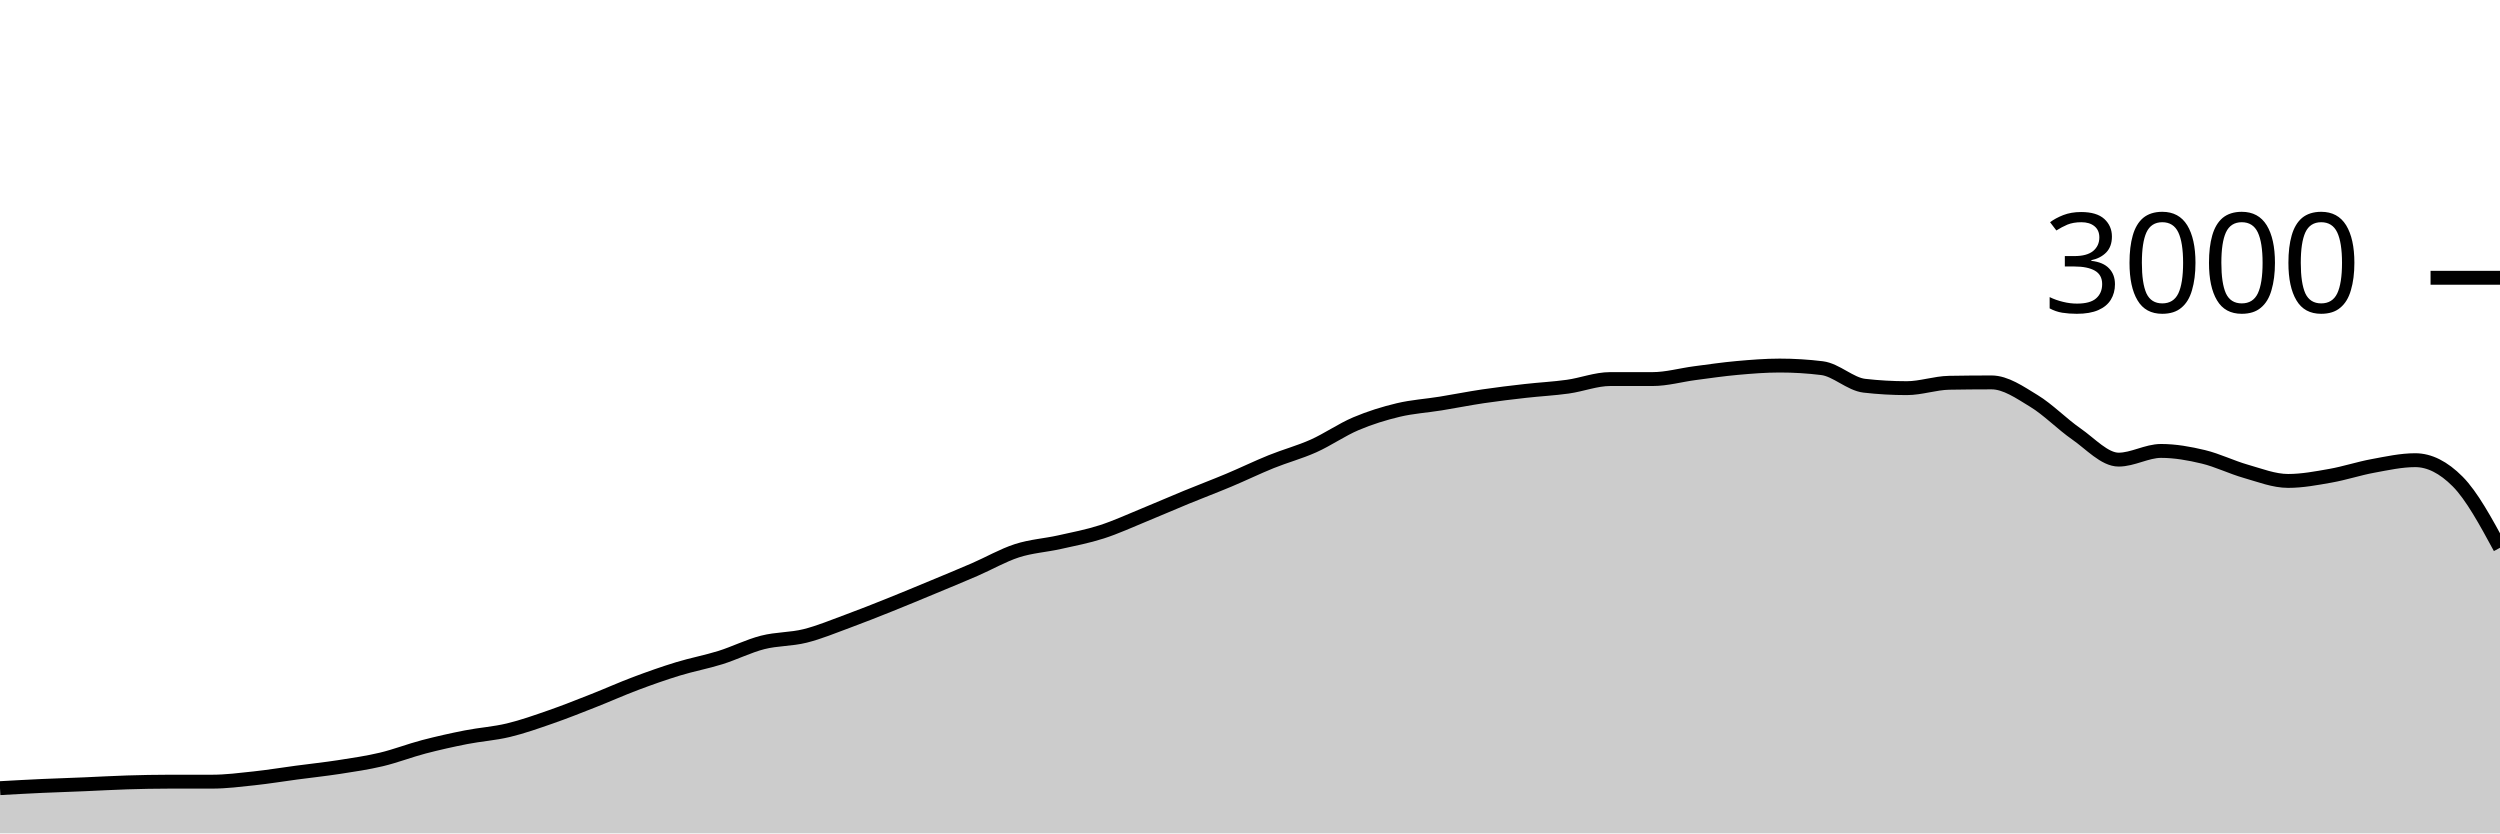
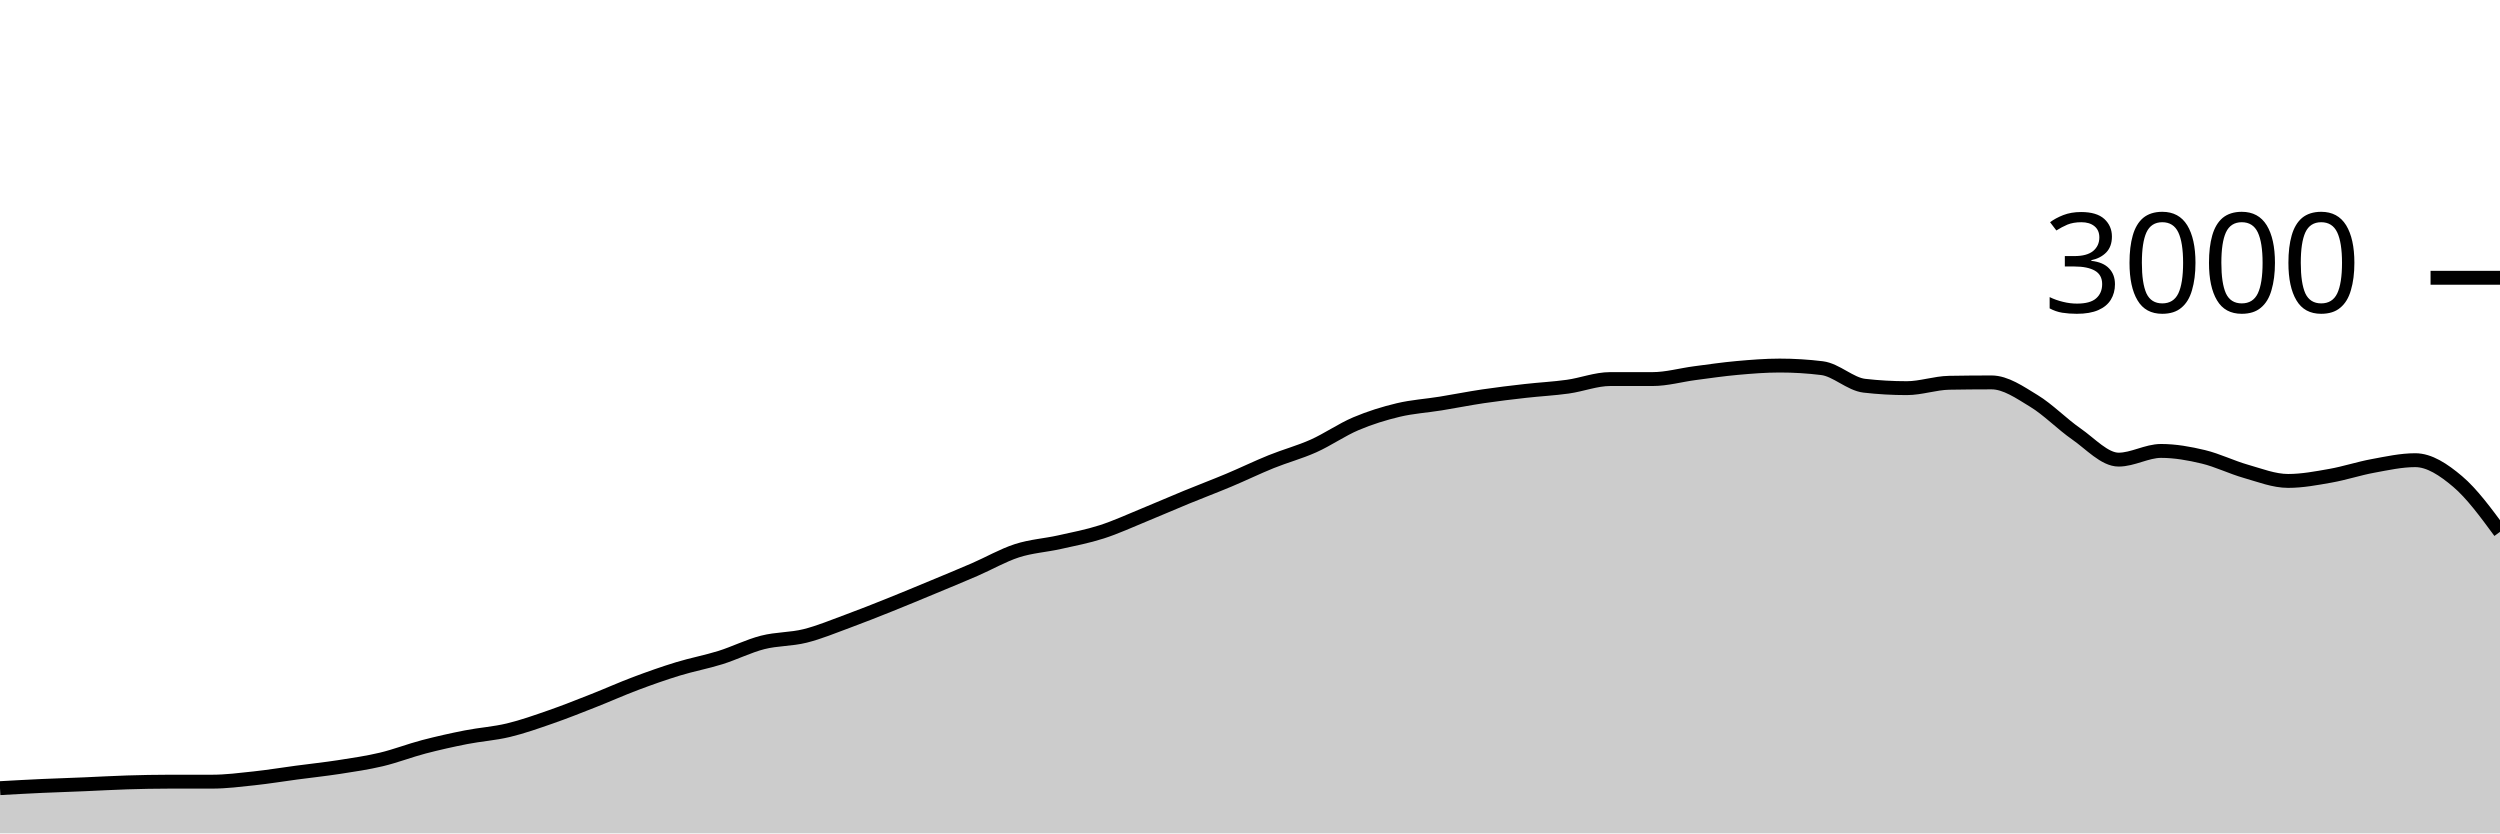
<svg xmlns="http://www.w3.org/2000/svg" viewBox="0 0 180 60">
  <g transform="translate(0,20)">
-     <path class="area" fill="rgba(0, 0, 0, 0.2)" d="M0,36.747C1.017,36.69,2.034,36.633,3.051,36.587C4.068,36.54,5.085,36.509,6.102,36.467C7.119,36.424,8.136,36.364,9.153,36.333C10.169,36.302,11.186,36.28,12.203,36.28C13.22,36.28,14.237,36.28,15.254,36.28C16.271,36.28,17.288,36.149,18.305,36.04C19.322,35.931,20.339,35.762,21.356,35.627C22.373,35.491,23.39,35.384,24.407,35.227C25.424,35.069,26.441,34.922,27.458,34.68C28.475,34.438,29.492,34.04,30.508,33.773C31.525,33.507,32.542,33.28,33.559,33.08C34.576,32.88,35.593,32.818,36.61,32.573C37.627,32.329,38.644,31.967,39.661,31.613C40.678,31.26,41.695,30.853,42.712,30.453C43.729,30.053,44.746,29.596,45.763,29.213C46.78,28.831,47.797,28.471,48.814,28.16C49.831,27.849,50.847,27.664,51.864,27.347C52.881,27.029,53.898,26.513,54.915,26.253C55.932,25.993,56.949,26.04,57.966,25.787C58.983,25.533,60,25.107,61.017,24.733C62.034,24.36,63.051,23.953,64.068,23.547C65.085,23.14,66.102,22.716,67.119,22.293C68.136,21.871,69.153,21.453,70.169,21.013C71.186,20.573,72.203,19.982,73.22,19.653C74.237,19.324,75.254,19.267,76.271,19.04C77.288,18.813,78.305,18.62,79.322,18.293C80.339,17.967,81.356,17.496,82.373,17.08C83.39,16.664,84.407,16.218,85.424,15.8C86.441,15.382,87.458,15,88.475,14.573C89.492,14.147,90.508,13.651,91.525,13.24C92.542,12.829,93.559,12.562,94.576,12.107C95.593,11.651,96.61,10.938,97.627,10.507C98.644,10.076,99.661,9.762,100.678,9.52C101.695,9.278,102.712,9.218,103.729,9.053C104.746,8.889,105.763,8.684,106.78,8.533C107.797,8.382,108.814,8.262,109.831,8.147C110.847,8.031,111.864,7.982,112.881,7.84C113.898,7.698,114.915,7.293,115.932,7.293C116.949,7.293,117.966,7.293,118.983,7.293C120,7.293,121.017,7,122.034,6.867C123.051,6.733,124.068,6.584,125.085,6.493C126.102,6.402,127.119,6.32,128.136,6.32C129.153,6.32,130.169,6.382,131.186,6.507C132.203,6.631,133.22,7.658,134.237,7.773C135.254,7.889,136.271,7.947,137.288,7.947C138.305,7.947,139.322,7.578,140.339,7.56C141.356,7.542,142.373,7.533,143.39,7.533C144.407,7.533,145.424,8.249,146.441,8.867C147.458,9.484,148.475,10.536,149.492,11.24C150.508,11.944,151.525,13.093,152.542,13.093C153.559,13.093,154.576,12.467,155.593,12.467C156.61,12.467,157.627,12.649,158.644,12.893C159.661,13.138,160.678,13.644,161.695,13.933C162.712,14.222,163.729,14.627,164.746,14.627C165.763,14.627,166.78,14.433,167.797,14.253C168.814,14.073,169.831,13.733,170.847,13.547C171.864,13.36,172.881,13.133,173.898,13.133C174.915,13.133,175.932,13.644,176.949,14.667C177.966,15.689,178.983,17.564,180,19.44L180,40C178.983,40,177.966,40,176.949,40C175.932,40,174.915,40,173.898,40C172.881,40,171.864,40,170.847,40C169.831,40,168.814,40,167.797,40C166.78,40,165.763,40,164.746,40C163.729,40,162.712,40,161.695,40C160.678,40,159.661,40,158.644,40C157.627,40,156.61,40,155.593,40C154.576,40,153.559,40,152.542,40C151.525,40,150.508,40,149.492,40C148.475,40,147.458,40,146.441,40C145.424,40,144.407,40,143.39,40C142.373,40,141.356,40,140.339,40C139.322,40,138.305,40,137.288,40C136.271,40,135.254,40,134.237,40C133.22,40,132.203,40,131.186,40C130.169,40,129.153,40,128.136,40C127.119,40,126.102,40,125.085,40C124.068,40,123.051,40,122.034,40C121.017,40,120,40,118.983,40C117.966,40,116.949,40,115.932,40C114.915,40,113.898,40,112.881,40C111.864,40,110.847,40,109.831,40C108.814,40,107.797,40,106.78,40C105.763,40,104.746,40,103.729,40C102.712,40,101.695,40,100.678,40C99.661,40,98.644,40,97.627,40C96.61,40,95.593,40,94.576,40C93.559,40,92.542,40,91.525,40C90.508,40,89.492,40,88.475,40C87.458,40,86.441,40,85.424,40C84.407,40,83.39,40,82.373,40C81.356,40,80.339,40,79.322,40C78.305,40,77.288,40,76.271,40C75.254,40,74.237,40,73.22,40C72.203,40,71.186,40,70.169,40C69.153,40,68.136,40,67.119,40C66.102,40,65.085,40,64.068,40C63.051,40,62.034,40,61.017,40C60,40,58.983,40,57.966,40C56.949,40,55.932,40,54.915,40C53.898,40,52.881,40,51.864,40C50.847,40,49.831,40,48.814,40C47.797,40,46.78,40,45.763,40C44.746,40,43.729,40,42.712,40C41.695,40,40.678,40,39.661,40C38.644,40,37.627,40,36.61,40C35.593,40,34.576,40,33.559,40C32.542,40,31.525,40,30.508,40C29.492,40,28.475,40,27.458,40C26.441,40,25.424,40,24.407,40C23.39,40,22.373,40,21.356,40C20.339,40,19.322,40,18.305,40C17.288,40,16.271,40,15.254,40C14.237,40,13.22,40,12.203,40C11.186,40,10.169,40,9.153,40C8.136,40,7.119,40,6.102,40C5.085,40,4.068,40,3.051,40C2.034,40,1.017,40,0,40Z" />
-     <path class="line" stroke="black" fill="none" d="M0,36.747C1.017,36.69,2.034,36.633,3.051,36.587C4.068,36.54,5.085,36.509,6.102,36.467C7.119,36.424,8.136,36.364,9.153,36.333C10.169,36.302,11.186,36.28,12.203,36.28C13.22,36.28,14.237,36.28,15.254,36.28C16.271,36.28,17.288,36.149,18.305,36.04C19.322,35.931,20.339,35.762,21.356,35.627C22.373,35.491,23.39,35.384,24.407,35.227C25.424,35.069,26.441,34.922,27.458,34.68C28.475,34.438,29.492,34.04,30.508,33.773C31.525,33.507,32.542,33.28,33.559,33.08C34.576,32.88,35.593,32.818,36.61,32.573C37.627,32.329,38.644,31.967,39.661,31.613C40.678,31.26,41.695,30.853,42.712,30.453C43.729,30.053,44.746,29.596,45.763,29.213C46.78,28.831,47.797,28.471,48.814,28.16C49.831,27.849,50.847,27.664,51.864,27.347C52.881,27.029,53.898,26.513,54.915,26.253C55.932,25.993,56.949,26.04,57.966,25.787C58.983,25.533,60,25.107,61.017,24.733C62.034,24.36,63.051,23.953,64.068,23.547C65.085,23.14,66.102,22.716,67.119,22.293C68.136,21.871,69.153,21.453,70.169,21.013C71.186,20.573,72.203,19.982,73.22,19.653C74.237,19.324,75.254,19.267,76.271,19.04C77.288,18.813,78.305,18.62,79.322,18.293C80.339,17.967,81.356,17.496,82.373,17.08C83.39,16.664,84.407,16.218,85.424,15.8C86.441,15.382,87.458,15,88.475,14.573C89.492,14.147,90.508,13.651,91.525,13.24C92.542,12.829,93.559,12.562,94.576,12.107C95.593,11.651,96.61,10.938,97.627,10.507C98.644,10.076,99.661,9.762,100.678,9.52C101.695,9.278,102.712,9.218,103.729,9.053C104.746,8.889,105.763,8.684,106.78,8.533C107.797,8.382,108.814,8.262,109.831,8.147C110.847,8.031,111.864,7.982,112.881,7.84C113.898,7.698,114.915,7.293,115.932,7.293C116.949,7.293,117.966,7.293,118.983,7.293C120,7.293,121.017,7,122.034,6.867C123.051,6.733,124.068,6.584,125.085,6.493C126.102,6.402,127.119,6.32,128.136,6.32C129.153,6.32,130.169,6.382,131.186,6.507C132.203,6.631,133.22,7.658,134.237,7.773C135.254,7.889,136.271,7.947,137.288,7.947C138.305,7.947,139.322,7.578,140.339,7.56C141.356,7.542,142.373,7.533,143.39,7.533C144.407,7.533,145.424,8.249,146.441,8.867C147.458,9.484,148.475,10.536,149.492,11.24C150.508,11.944,151.525,13.093,152.542,13.093C153.559,13.093,154.576,12.467,155.593,12.467C156.61,12.467,157.627,12.649,158.644,12.893C159.661,13.138,160.678,13.644,161.695,13.933C162.712,14.222,163.729,14.627,164.746,14.627C165.763,14.627,166.78,14.433,167.797,14.253C168.814,14.073,169.831,13.733,170.847,13.547C171.864,13.36,172.881,13.133,173.898,13.133C174.915,13.133,175.932,13.644,176.949,14.667C177.966,15.689,178.983,17.564,180,19.44" />
+     <path class="area" fill="rgba(0, 0, 0, 0.2)" d="M0,36.747C1.017,36.69,2.034,36.633,3.051,36.587C4.068,36.54,5.085,36.509,6.102,36.467C7.119,36.424,8.136,36.364,9.153,36.333C10.169,36.302,11.186,36.28,12.203,36.28C13.22,36.28,14.237,36.28,15.254,36.28C16.271,36.28,17.288,36.149,18.305,36.04C19.322,35.931,20.339,35.762,21.356,35.627C22.373,35.491,23.39,35.384,24.407,35.227C25.424,35.069,26.441,34.922,27.458,34.68C28.475,34.438,29.492,34.04,30.508,33.773C31.525,33.507,32.542,33.28,33.559,33.08C34.576,32.88,35.593,32.818,36.61,32.573C37.627,32.329,38.644,31.967,39.661,31.613C40.678,31.26,41.695,30.853,42.712,30.453C43.729,30.053,44.746,29.596,45.763,29.213C46.78,28.831,47.797,28.471,48.814,28.16C49.831,27.849,50.847,27.664,51.864,27.347C52.881,27.029,53.898,26.513,54.915,26.253C55.932,25.993,56.949,26.04,57.966,25.787C58.983,25.533,60,25.107,61.017,24.733C62.034,24.36,63.051,23.953,64.068,23.547C65.085,23.14,66.102,22.716,67.119,22.293C68.136,21.871,69.153,21.453,70.169,21.013C71.186,20.573,72.203,19.982,73.22,19.653C74.237,19.324,75.254,19.267,76.271,19.04C77.288,18.813,78.305,18.62,79.322,18.293C80.339,17.967,81.356,17.496,82.373,17.08C83.39,16.664,84.407,16.218,85.424,15.8C86.441,15.382,87.458,15,88.475,14.573C89.492,14.147,90.508,13.651,91.525,13.24C92.542,12.829,93.559,12.562,94.576,12.107C95.593,11.651,96.61,10.938,97.627,10.507C98.644,10.076,99.661,9.762,100.678,9.52C101.695,9.278,102.712,9.218,103.729,9.053C104.746,8.889,105.763,8.684,106.78,8.533C107.797,8.382,108.814,8.262,109.831,8.147C110.847,8.031,111.864,7.982,112.881,7.84C113.898,7.698,114.915,7.293,115.932,7.293C116.949,7.293,117.966,7.293,118.983,7.293C120,7.293,121.017,7,122.034,6.867C123.051,6.733,124.068,6.584,125.085,6.493C126.102,6.402,127.119,6.32,128.136,6.32C129.153,6.32,130.169,6.382,131.186,6.507C132.203,6.631,133.22,7.658,134.237,7.773C135.254,7.889,136.271,7.947,137.288,7.947C138.305,7.947,139.322,7.578,140.339,7.56C141.356,7.542,142.373,7.533,143.39,7.533C144.407,7.533,145.424,8.249,146.441,8.867C147.458,9.484,148.475,10.536,149.492,11.24C150.508,11.944,151.525,13.093,152.542,13.093C153.559,13.093,154.576,12.467,155.593,12.467C156.61,12.467,157.627,12.649,158.644,12.893C159.661,13.138,160.678,13.644,161.695,13.933C162.712,14.222,163.729,14.627,164.746,14.627C165.763,14.627,166.78,14.433,167.797,14.253C168.814,14.073,169.831,13.733,170.847,13.547C171.864,13.36,172.881,13.133,173.898,13.133C174.915,13.133,175.932,13.807,176.949,14.667C177.966,15.527,178.983,16.91,180,18.293L180,40C178.983,40,177.966,40,176.949,40C175.932,40,174.915,40,173.898,40C172.881,40,171.864,40,170.847,40C169.831,40,168.814,40,167.797,40C166.78,40,165.763,40,164.746,40C163.729,40,162.712,40,161.695,40C160.678,40,159.661,40,158.644,40C157.627,40,156.61,40,155.593,40C154.576,40,153.559,40,152.542,40C151.525,40,150.508,40,149.492,40C148.475,40,147.458,40,146.441,40C145.424,40,144.407,40,143.39,40C142.373,40,141.356,40,140.339,40C139.322,40,138.305,40,137.288,40C136.271,40,135.254,40,134.237,40C133.22,40,132.203,40,131.186,40C130.169,40,129.153,40,128.136,40C127.119,40,126.102,40,125.085,40C124.068,40,123.051,40,122.034,40C121.017,40,120,40,118.983,40C117.966,40,116.949,40,115.932,40C114.915,40,113.898,40,112.881,40C111.864,40,110.847,40,109.831,40C108.814,40,107.797,40,106.78,40C105.763,40,104.746,40,103.729,40C102.712,40,101.695,40,100.678,40C99.661,40,98.644,40,97.627,40C96.61,40,95.593,40,94.576,40C93.559,40,92.542,40,91.525,40C90.508,40,89.492,40,88.475,40C87.458,40,86.441,40,85.424,40C84.407,40,83.39,40,82.373,40C81.356,40,80.339,40,79.322,40C78.305,40,77.288,40,76.271,40C75.254,40,74.237,40,73.22,40C72.203,40,71.186,40,70.169,40C69.153,40,68.136,40,67.119,40C66.102,40,65.085,40,64.068,40C63.051,40,62.034,40,61.017,40C60,40,58.983,40,57.966,40C56.949,40,55.932,40,54.915,40C53.898,40,52.881,40,51.864,40C50.847,40,49.831,40,48.814,40C47.797,40,46.78,40,45.763,40C44.746,40,43.729,40,42.712,40C41.695,40,40.678,40,39.661,40C38.644,40,37.627,40,36.61,40C35.593,40,34.576,40,33.559,40C32.542,40,31.525,40,30.508,40C29.492,40,28.475,40,27.458,40C26.441,40,25.424,40,24.407,40C23.39,40,22.373,40,21.356,40C20.339,40,19.322,40,18.305,40C17.288,40,16.271,40,15.254,40C14.237,40,13.22,40,12.203,40C11.186,40,10.169,40,9.153,40C8.136,40,7.119,40,6.102,40C5.085,40,4.068,40,3.051,40C2.034,40,1.017,40,0,40Z" />
+     <path class="line" stroke="black" fill="none" d="M0,36.747C1.017,36.69,2.034,36.633,3.051,36.587C4.068,36.54,5.085,36.509,6.102,36.467C7.119,36.424,8.136,36.364,9.153,36.333C10.169,36.302,11.186,36.28,12.203,36.28C13.22,36.28,14.237,36.28,15.254,36.28C16.271,36.28,17.288,36.149,18.305,36.04C19.322,35.931,20.339,35.762,21.356,35.627C22.373,35.491,23.39,35.384,24.407,35.227C25.424,35.069,26.441,34.922,27.458,34.68C28.475,34.438,29.492,34.04,30.508,33.773C31.525,33.507,32.542,33.28,33.559,33.08C34.576,32.88,35.593,32.818,36.61,32.573C37.627,32.329,38.644,31.967,39.661,31.613C40.678,31.26,41.695,30.853,42.712,30.453C43.729,30.053,44.746,29.596,45.763,29.213C46.78,28.831,47.797,28.471,48.814,28.16C49.831,27.849,50.847,27.664,51.864,27.347C52.881,27.029,53.898,26.513,54.915,26.253C55.932,25.993,56.949,26.04,57.966,25.787C58.983,25.533,60,25.107,61.017,24.733C62.034,24.36,63.051,23.953,64.068,23.547C65.085,23.14,66.102,22.716,67.119,22.293C68.136,21.871,69.153,21.453,70.169,21.013C71.186,20.573,72.203,19.982,73.22,19.653C74.237,19.324,75.254,19.267,76.271,19.04C77.288,18.813,78.305,18.62,79.322,18.293C80.339,17.967,81.356,17.496,82.373,17.08C83.39,16.664,84.407,16.218,85.424,15.8C86.441,15.382,87.458,15,88.475,14.573C89.492,14.147,90.508,13.651,91.525,13.24C92.542,12.829,93.559,12.562,94.576,12.107C95.593,11.651,96.61,10.938,97.627,10.507C98.644,10.076,99.661,9.762,100.678,9.52C101.695,9.278,102.712,9.218,103.729,9.053C104.746,8.889,105.763,8.684,106.78,8.533C107.797,8.382,108.814,8.262,109.831,8.147C110.847,8.031,111.864,7.982,112.881,7.84C113.898,7.698,114.915,7.293,115.932,7.293C116.949,7.293,117.966,7.293,118.983,7.293C120,7.293,121.017,7,122.034,6.867C123.051,6.733,124.068,6.584,125.085,6.493C126.102,6.402,127.119,6.32,128.136,6.32C129.153,6.32,130.169,6.382,131.186,6.507C132.203,6.631,133.22,7.658,134.237,7.773C135.254,7.889,136.271,7.947,137.288,7.947C138.305,7.947,139.322,7.578,140.339,7.56C141.356,7.542,142.373,7.533,143.39,7.533C144.407,7.533,145.424,8.249,146.441,8.867C147.458,9.484,148.475,10.536,149.492,11.24C150.508,11.944,151.525,13.093,152.542,13.093C153.559,13.093,154.576,12.467,155.593,12.467C156.61,12.467,157.627,12.649,158.644,12.893C159.661,13.138,160.678,13.644,161.695,13.933C162.712,14.222,163.729,14.627,164.746,14.627C165.763,14.627,166.78,14.433,167.797,14.253C168.814,14.073,169.831,13.733,170.847,13.547C171.864,13.36,172.881,13.133,173.898,13.133C174.915,13.133,175.932,13.807,176.949,14.667C177.966,15.527,178.983,16.91,180,18.293" />
    <path class="axis-ceiling" stroke-width="1" stroke="black" fill="none" d="M175,0L180,0" />
    <text class="axis-ceiling-label" font-family="sans-serif" text-anchor="end" font-size="10px" x="170" y="2.5">3000</text>
  </g>
</svg>
